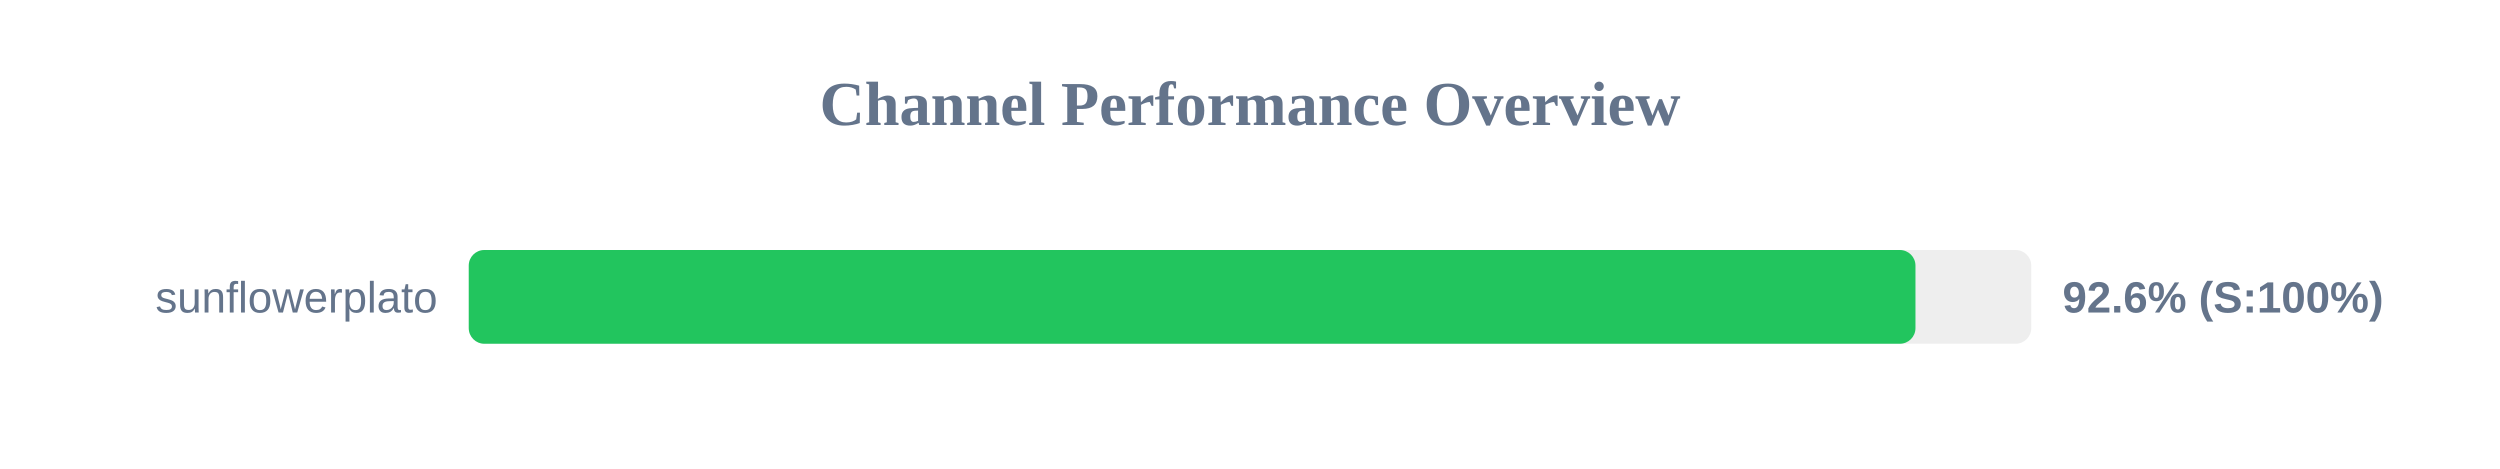
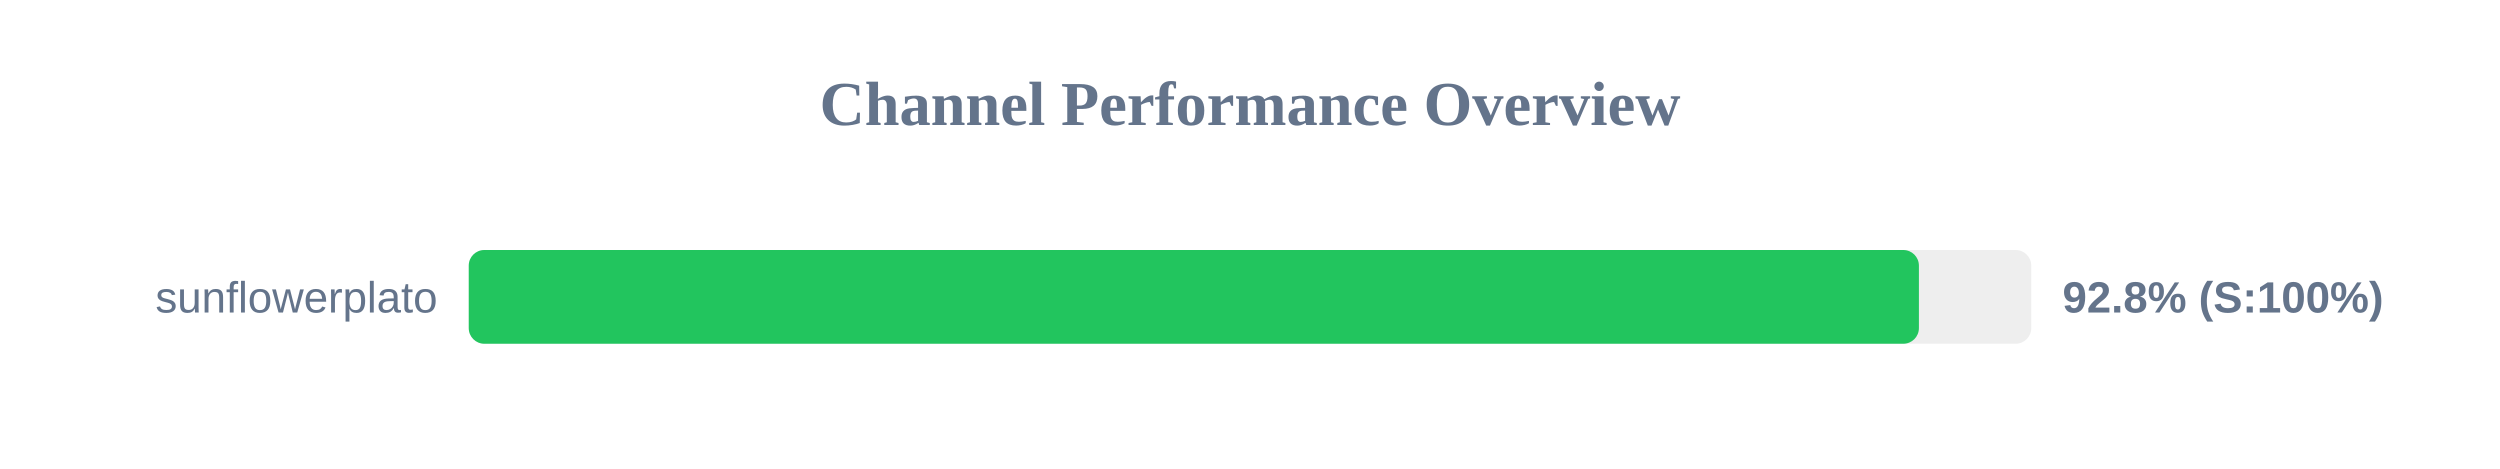
<svg xmlns="http://www.w3.org/2000/svg" width="800" height="150" version="1.1">
  <style>
        .row { font: 14px Arial; fill: #64748b; }
        .score { font: bold 14px Arial; fill: #64748b; }
    </style>
  <text x="400" y="40" text-anchor="middle" font-size="20px" font-weight="bold" fill="#64748b">Channel Performance Overview</text>
  <rect x="150" y="80" width="500" height="30" fill="#eee" rx="5" />
-   <rect x="150" y="80" width="462.95" height="30" fill="#22c55e" rx="5" />
+   <rect x="150" y="80" width="464.05" height="30" fill="#22c55e" rx="5" />
  <text x="140" y="100" text-anchor="end" class="row">sunflowerplato</text>
-   <text x="660" y="100" text-anchor="start" class="score">92.6% (S:100%)</text>
+   <text x="660" y="100" text-anchor="start" class="score">92.8% (S:100%)</text>
</svg>
